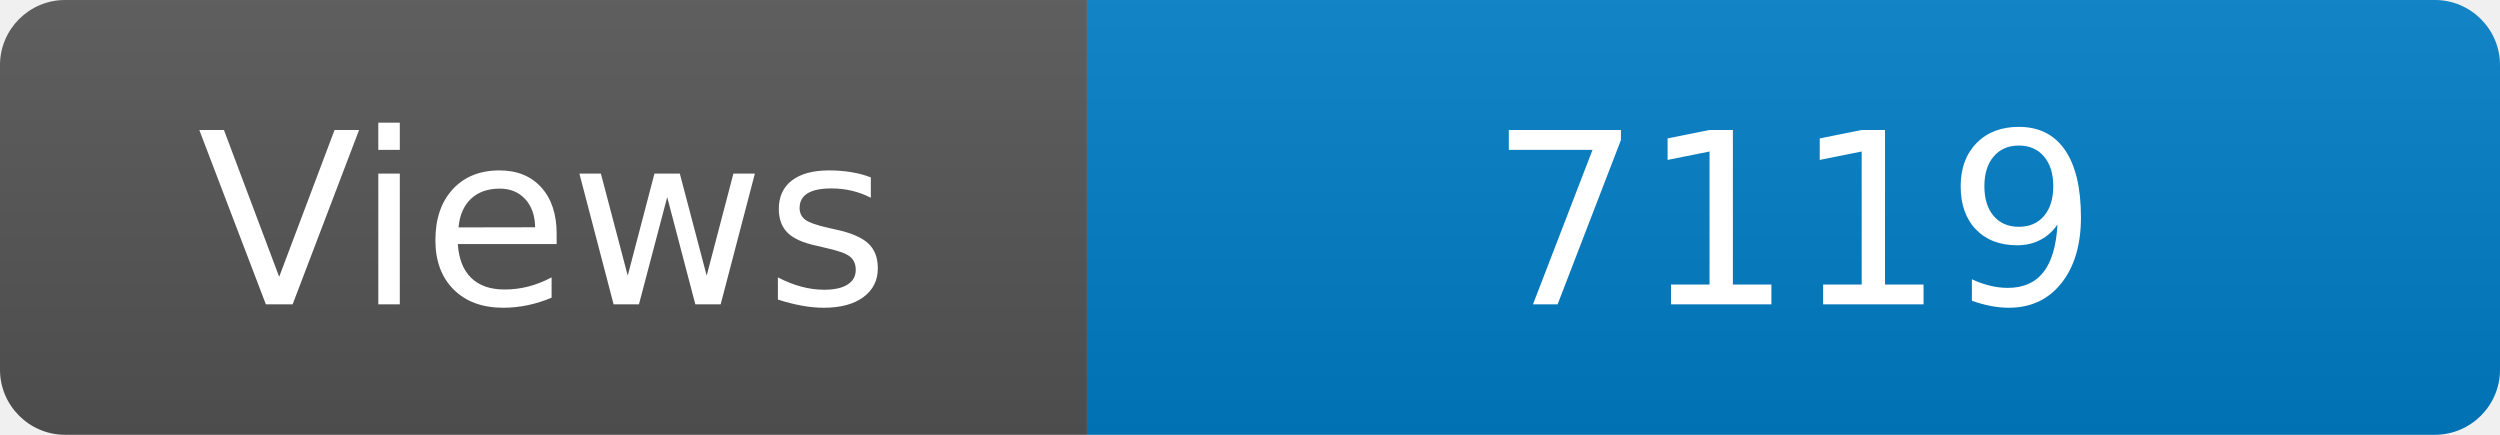
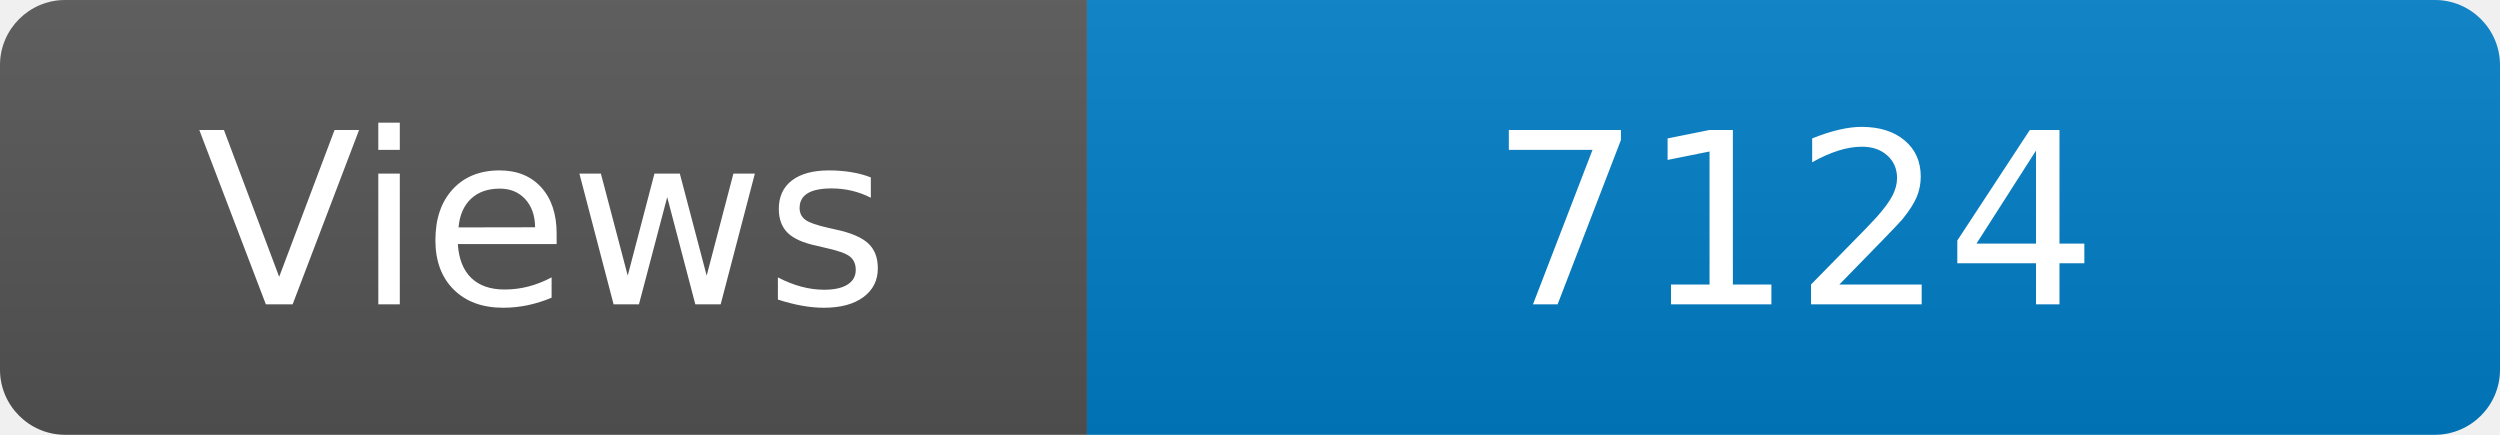
<svg xmlns="http://www.w3.org/2000/svg" width="115" height="20" role="img" aria-label="Maintained?: yes">
  <linearGradient id="s" x2="0" y2="100%">
    <stop offset="0" stop-color="#bbb" stop-opacity=".1" />
    <stop offset="1" stop-opacity=".1" />
  </linearGradient>
  <clipPath id="r">
    <rect width="115" height="20" rx="3" fill="#fff" />
  </clipPath>
  <g clip-path="url(#r)">
    <rect width="50" height="20" fill="#555" />
    <rect x="50" width="160" height="20" fill="#007ec6" />
    <rect width="115" height="20" fill="url(#s)" />
  </g>
  <g fill="#fff" text-anchor="middle" font-family="Verdana,Geneva,DejaVu Sans,sans-serif" font-size="110">
    <text x="250" y="140" transform="scale(.1)" fill="#fff">Views</text>
-     <text x="825" y="140" transform="scale(.1)" fill="#fff">7119</text>
+     <text x="825" y="140" transform="scale(.1)" fill="#fff">7124</text>
  </g>
</svg>
